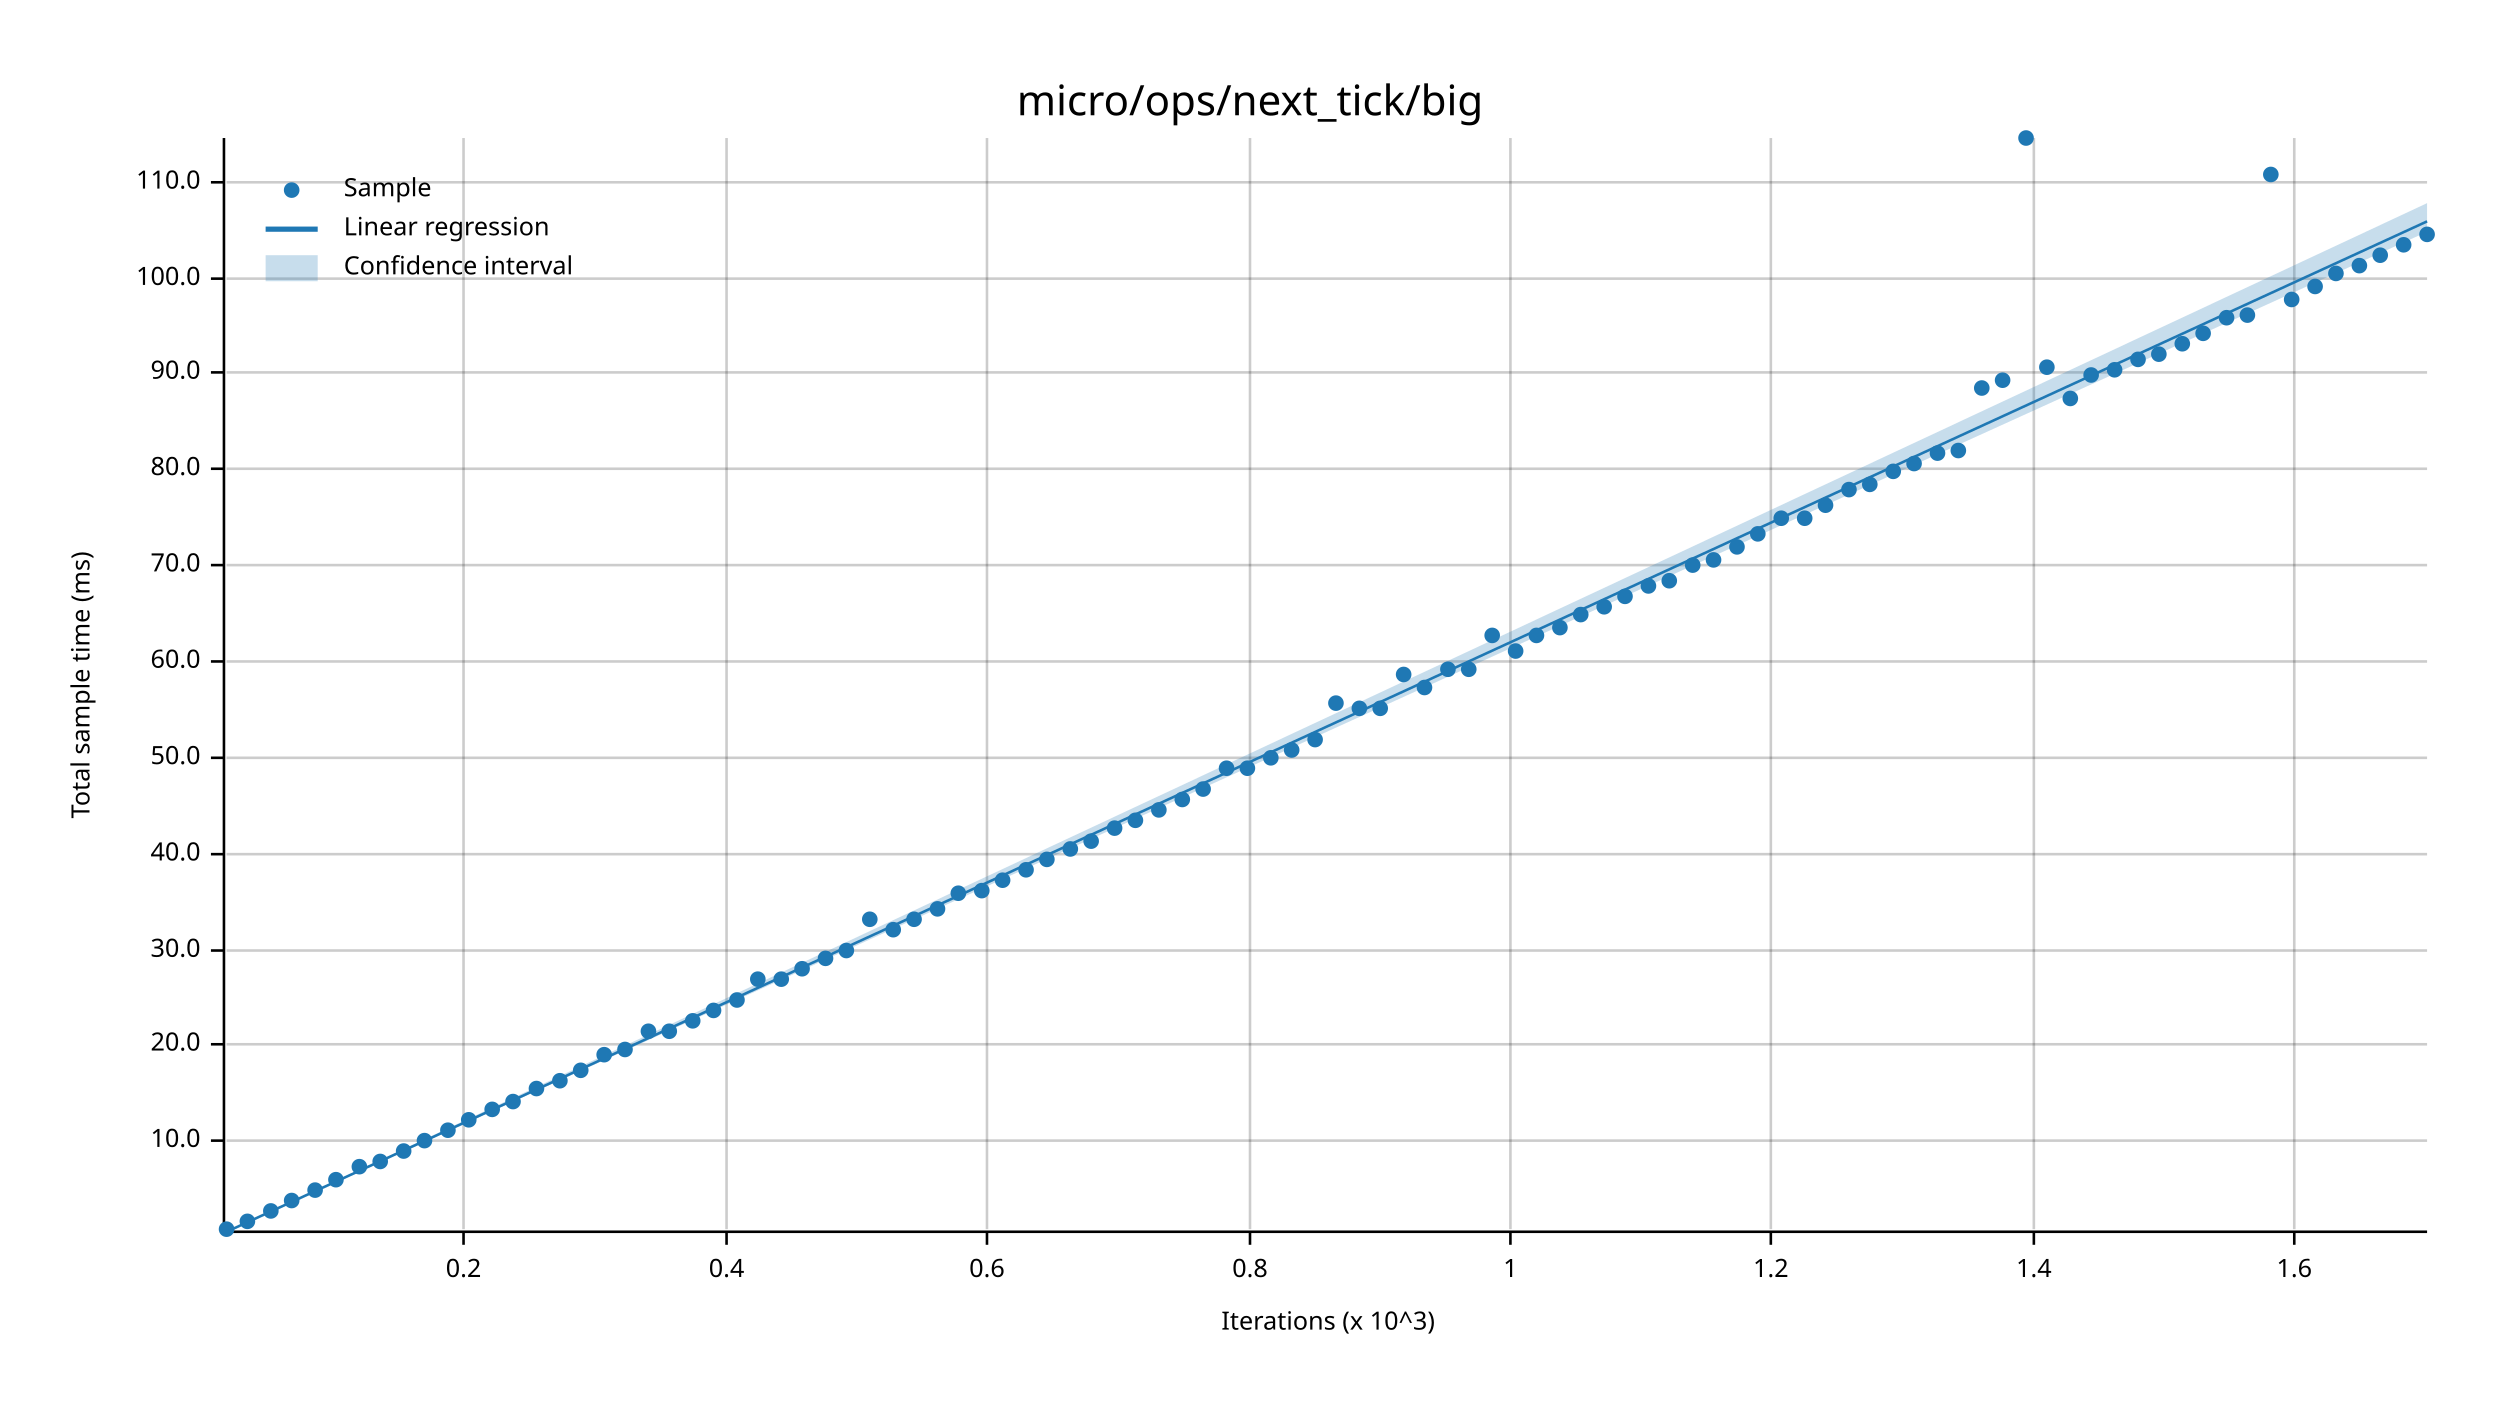
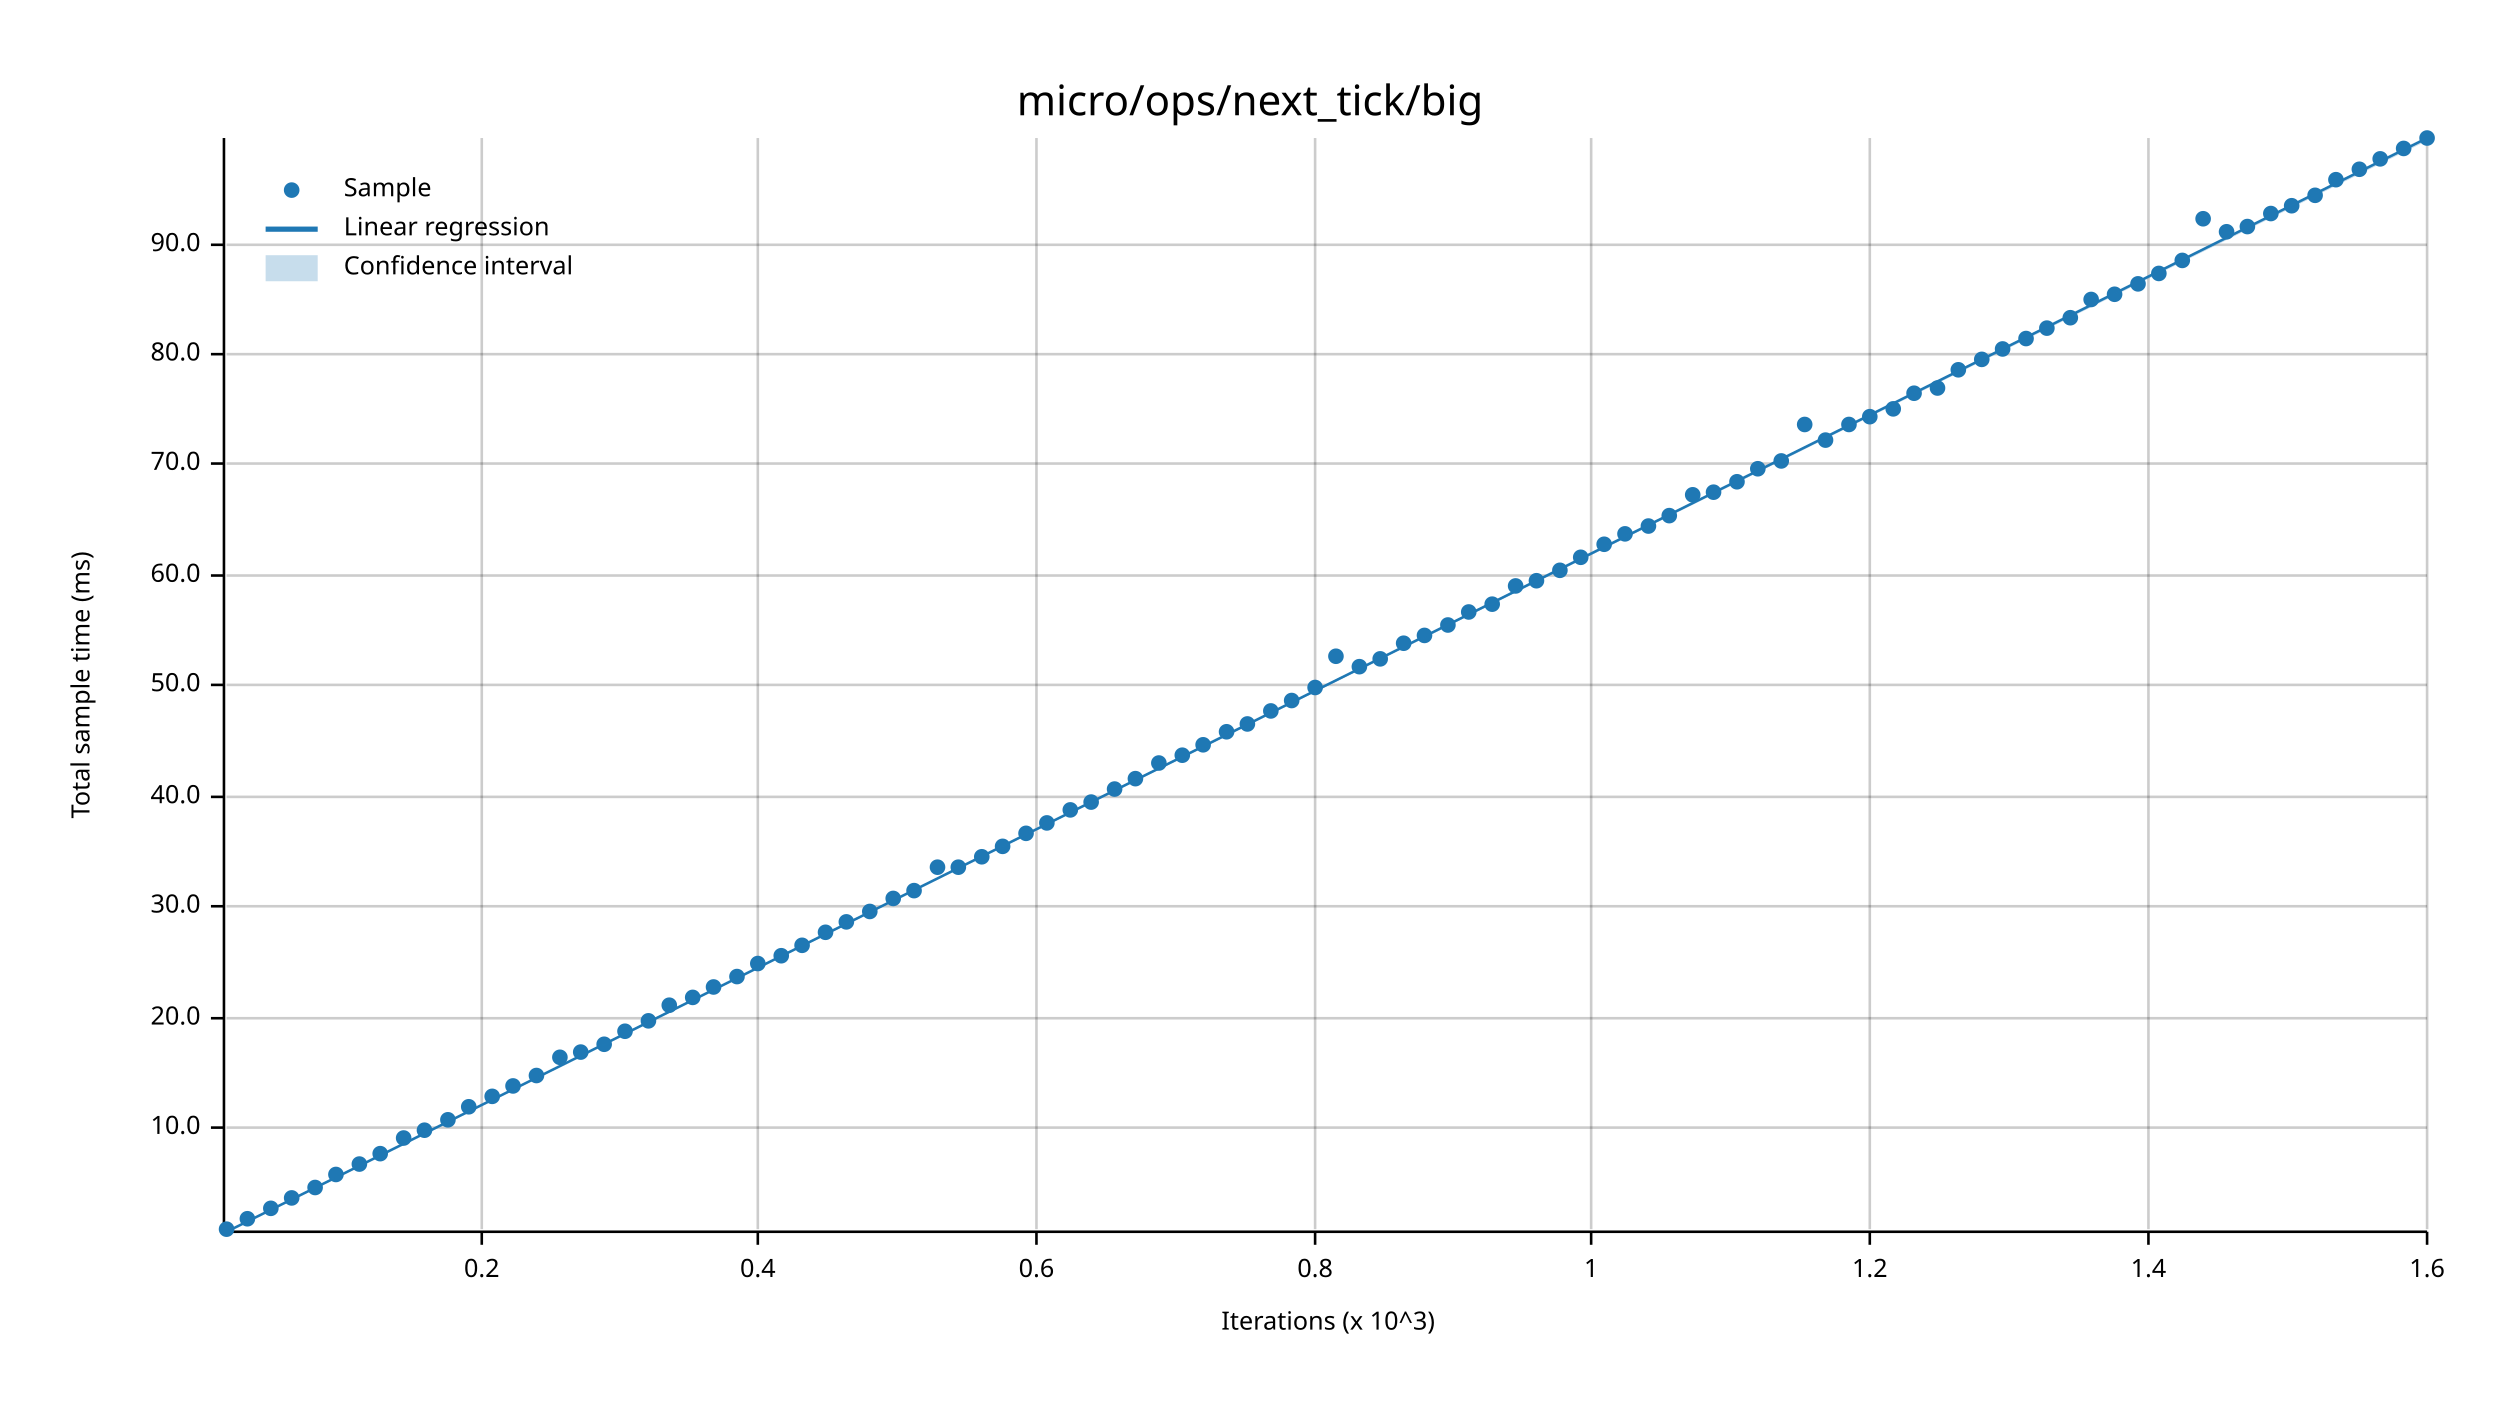
<svg xmlns="http://www.w3.org/2000/svg" width="960" height="540" viewBox="0 0 960 540">
  <text x="480" y="32" dy="0.76em" text-anchor="middle" font-family="sans-serif" font-size="16.129" opacity="1" fill="#000000">
micro/ops/next_tick/big
</text>
  <text x="27" y="263" dy="0.76em" text-anchor="middle" font-family="sans-serif" font-size="9.677" opacity="1" fill="#000000" transform="rotate(270, 27, 263)">
Total sample time (ms)
</text>
  <text x="510" y="513" dy="-0.5ex" text-anchor="middle" font-family="sans-serif" font-size="9.677" opacity="1" fill="#000000">
Iterations (x 10^3)
</text>
-   <line opacity="0.2" stroke="#000000" stroke-width="1" x1="178" y1="472" x2="178" y2="53" />
-   <line opacity="0.2" stroke="#000000" stroke-width="1" x1="279" y1="472" x2="279" y2="53" />
-   <line opacity="0.2" stroke="#000000" stroke-width="1" x1="379" y1="472" x2="379" y2="53" />
-   <line opacity="0.2" stroke="#000000" stroke-width="1" x1="480" y1="472" x2="480" y2="53" />
-   <line opacity="0.2" stroke="#000000" stroke-width="1" x1="580" y1="472" x2="580" y2="53" />
-   <line opacity="0.2" stroke="#000000" stroke-width="1" x1="680" y1="472" x2="680" y2="53" />
-   <line opacity="0.2" stroke="#000000" stroke-width="1" x1="781" y1="472" x2="781" y2="53" />
-   <line opacity="0.2" stroke="#000000" stroke-width="1" x1="881" y1="472" x2="881" y2="53" />
-   <line opacity="0.2" stroke="#000000" stroke-width="1" x1="87" y1="438" x2="932" y2="438" />
-   <line opacity="0.2" stroke="#000000" stroke-width="1" x1="87" y1="401" x2="932" y2="401" />
-   <line opacity="0.2" stroke="#000000" stroke-width="1" x1="87" y1="365" x2="932" y2="365" />
-   <line opacity="0.2" stroke="#000000" stroke-width="1" x1="87" y1="328" x2="932" y2="328" />
-   <line opacity="0.2" stroke="#000000" stroke-width="1" x1="87" y1="291" x2="932" y2="291" />
-   <line opacity="0.2" stroke="#000000" stroke-width="1" x1="87" y1="254" x2="932" y2="254" />
-   <line opacity="0.2" stroke="#000000" stroke-width="1" x1="87" y1="217" x2="932" y2="217" />
-   <line opacity="0.2" stroke="#000000" stroke-width="1" x1="87" y1="180" x2="932" y2="180" />
-   <line opacity="0.2" stroke="#000000" stroke-width="1" x1="87" y1="143" x2="932" y2="143" />
-   <line opacity="0.2" stroke="#000000" stroke-width="1" x1="87" y1="107" x2="932" y2="107" />
-   <line opacity="0.2" stroke="#000000" stroke-width="1" x1="87" y1="70" x2="932" y2="70" />
+   <line opacity="0.2" stroke="#000000" stroke-width="1" x1="185" y1="472" x2="185" y2="53" />
+   <line opacity="0.2" stroke="#000000" stroke-width="1" x1="291" y1="472" x2="291" y2="53" />
+   <line opacity="0.2" stroke="#000000" stroke-width="1" x1="398" y1="472" x2="398" y2="53" />
+   <line opacity="0.2" stroke="#000000" stroke-width="1" x1="505" y1="472" x2="505" y2="53" />
+   <line opacity="0.2" stroke="#000000" stroke-width="1" x1="611" y1="472" x2="611" y2="53" />
+   <line opacity="0.2" stroke="#000000" stroke-width="1" x1="718" y1="472" x2="718" y2="53" />
+   <line opacity="0.2" stroke="#000000" stroke-width="1" x1="825" y1="472" x2="825" y2="53" />
+   <line opacity="0.2" stroke="#000000" stroke-width="1" x1="932" y1="472" x2="932" y2="53" />
+   <line opacity="0.2" stroke="#000000" stroke-width="1" x1="87" y1="433" x2="932" y2="433" />
+   <line opacity="0.2" stroke="#000000" stroke-width="1" x1="87" y1="391" x2="932" y2="391" />
+   <line opacity="0.2" stroke="#000000" stroke-width="1" x1="87" y1="348" x2="932" y2="348" />
+   <line opacity="0.2" stroke="#000000" stroke-width="1" x1="87" y1="306" x2="932" y2="306" />
+   <line opacity="0.2" stroke="#000000" stroke-width="1" x1="87" y1="263" x2="932" y2="263" />
+   <line opacity="0.2" stroke="#000000" stroke-width="1" x1="87" y1="221" x2="932" y2="221" />
+   <line opacity="0.2" stroke="#000000" stroke-width="1" x1="87" y1="178" x2="932" y2="178" />
+   <line opacity="0.2" stroke="#000000" stroke-width="1" x1="87" y1="136" x2="932" y2="136" />
+   <line opacity="0.2" stroke="#000000" stroke-width="1" x1="87" y1="94" x2="932" y2="94" />
  <polyline fill="none" opacity="1" stroke="#000000" stroke-width="1" points="86,53 86,472 " />
-   <text x="77" y="438" dy="0.5ex" text-anchor="end" font-family="sans-serif" font-size="9.677" opacity="1" fill="#000000">
+   <text x="77" y="433" dy="0.5ex" text-anchor="end" font-family="sans-serif" font-size="9.677" opacity="1" fill="#000000">
10.0
</text>
-   <polyline fill="none" opacity="1" stroke="#000000" stroke-width="1" points="81,438 86,438 " />
-   <text x="77" y="401" dy="0.5ex" text-anchor="end" font-family="sans-serif" font-size="9.677" opacity="1" fill="#000000">
+   <polyline fill="none" opacity="1" stroke="#000000" stroke-width="1" points="81,433 86,433 " />
+   <text x="77" y="391" dy="0.5ex" text-anchor="end" font-family="sans-serif" font-size="9.677" opacity="1" fill="#000000">
20.0
</text>
-   <polyline fill="none" opacity="1" stroke="#000000" stroke-width="1" points="81,401 86,401 " />
-   <text x="77" y="365" dy="0.5ex" text-anchor="end" font-family="sans-serif" font-size="9.677" opacity="1" fill="#000000">
+   <polyline fill="none" opacity="1" stroke="#000000" stroke-width="1" points="81,391 86,391 " />
+   <text x="77" y="348" dy="0.5ex" text-anchor="end" font-family="sans-serif" font-size="9.677" opacity="1" fill="#000000">
30.0
</text>
-   <polyline fill="none" opacity="1" stroke="#000000" stroke-width="1" points="81,365 86,365 " />
-   <text x="77" y="328" dy="0.5ex" text-anchor="end" font-family="sans-serif" font-size="9.677" opacity="1" fill="#000000">
+   <polyline fill="none" opacity="1" stroke="#000000" stroke-width="1" points="81,348 86,348 " />
+   <text x="77" y="306" dy="0.5ex" text-anchor="end" font-family="sans-serif" font-size="9.677" opacity="1" fill="#000000">
40.0
</text>
-   <polyline fill="none" opacity="1" stroke="#000000" stroke-width="1" points="81,328 86,328 " />
-   <text x="77" y="291" dy="0.5ex" text-anchor="end" font-family="sans-serif" font-size="9.677" opacity="1" fill="#000000">
+   <polyline fill="none" opacity="1" stroke="#000000" stroke-width="1" points="81,306 86,306 " />
+   <text x="77" y="263" dy="0.5ex" text-anchor="end" font-family="sans-serif" font-size="9.677" opacity="1" fill="#000000">
50.0
</text>
-   <polyline fill="none" opacity="1" stroke="#000000" stroke-width="1" points="81,291 86,291 " />
-   <text x="77" y="254" dy="0.5ex" text-anchor="end" font-family="sans-serif" font-size="9.677" opacity="1" fill="#000000">
+   <polyline fill="none" opacity="1" stroke="#000000" stroke-width="1" points="81,263 86,263 " />
+   <text x="77" y="221" dy="0.5ex" text-anchor="end" font-family="sans-serif" font-size="9.677" opacity="1" fill="#000000">
60.0
</text>
-   <polyline fill="none" opacity="1" stroke="#000000" stroke-width="1" points="81,254 86,254 " />
-   <text x="77" y="217" dy="0.5ex" text-anchor="end" font-family="sans-serif" font-size="9.677" opacity="1" fill="#000000">
+   <polyline fill="none" opacity="1" stroke="#000000" stroke-width="1" points="81,221 86,221 " />
+   <text x="77" y="178" dy="0.5ex" text-anchor="end" font-family="sans-serif" font-size="9.677" opacity="1" fill="#000000">
70.0
</text>
-   <polyline fill="none" opacity="1" stroke="#000000" stroke-width="1" points="81,217 86,217 " />
-   <text x="77" y="180" dy="0.5ex" text-anchor="end" font-family="sans-serif" font-size="9.677" opacity="1" fill="#000000">
+   <polyline fill="none" opacity="1" stroke="#000000" stroke-width="1" points="81,178 86,178 " />
+   <text x="77" y="136" dy="0.5ex" text-anchor="end" font-family="sans-serif" font-size="9.677" opacity="1" fill="#000000">
80.0
</text>
-   <polyline fill="none" opacity="1" stroke="#000000" stroke-width="1" points="81,180 86,180 " />
-   <text x="77" y="143" dy="0.5ex" text-anchor="end" font-family="sans-serif" font-size="9.677" opacity="1" fill="#000000">
+   <polyline fill="none" opacity="1" stroke="#000000" stroke-width="1" points="81,136 86,136 " />
+   <text x="77" y="94" dy="0.5ex" text-anchor="end" font-family="sans-serif" font-size="9.677" opacity="1" fill="#000000">
90.0
</text>
-   <polyline fill="none" opacity="1" stroke="#000000" stroke-width="1" points="81,143 86,143 " />
-   <text x="77" y="107" dy="0.5ex" text-anchor="end" font-family="sans-serif" font-size="9.677" opacity="1" fill="#000000">
- 100.0
- </text>
-   <polyline fill="none" opacity="1" stroke="#000000" stroke-width="1" points="81,107 86,107 " />
-   <text x="77" y="70" dy="0.5ex" text-anchor="end" font-family="sans-serif" font-size="9.677" opacity="1" fill="#000000">
- 110.0
- </text>
-   <polyline fill="none" opacity="1" stroke="#000000" stroke-width="1" points="81,70 86,70 " />
+   <polyline fill="none" opacity="1" stroke="#000000" stroke-width="1" points="81,94 86,94 " />
  <polyline fill="none" opacity="1" stroke="#000000" stroke-width="1" points="87,473 932,473 " />
-   <text x="178" y="483" dy="0.76em" text-anchor="middle" font-family="sans-serif" font-size="9.677" opacity="1" fill="#000000">
+   <text x="185" y="483" dy="0.76em" text-anchor="middle" font-family="sans-serif" font-size="9.677" opacity="1" fill="#000000">
0.2
</text>
-   <polyline fill="none" opacity="1" stroke="#000000" stroke-width="1" points="178,473 178,478 " />
-   <text x="279" y="483" dy="0.76em" text-anchor="middle" font-family="sans-serif" font-size="9.677" opacity="1" fill="#000000">
+   <polyline fill="none" opacity="1" stroke="#000000" stroke-width="1" points="185,473 185,478 " />
+   <text x="291" y="483" dy="0.76em" text-anchor="middle" font-family="sans-serif" font-size="9.677" opacity="1" fill="#000000">
0.4
</text>
-   <polyline fill="none" opacity="1" stroke="#000000" stroke-width="1" points="279,473 279,478 " />
-   <text x="379" y="483" dy="0.76em" text-anchor="middle" font-family="sans-serif" font-size="9.677" opacity="1" fill="#000000">
+   <polyline fill="none" opacity="1" stroke="#000000" stroke-width="1" points="291,473 291,478 " />
+   <text x="398" y="483" dy="0.76em" text-anchor="middle" font-family="sans-serif" font-size="9.677" opacity="1" fill="#000000">
0.6
</text>
-   <polyline fill="none" opacity="1" stroke="#000000" stroke-width="1" points="379,473 379,478 " />
-   <text x="480" y="483" dy="0.76em" text-anchor="middle" font-family="sans-serif" font-size="9.677" opacity="1" fill="#000000">
+   <polyline fill="none" opacity="1" stroke="#000000" stroke-width="1" points="398,473 398,478 " />
+   <text x="505" y="483" dy="0.76em" text-anchor="middle" font-family="sans-serif" font-size="9.677" opacity="1" fill="#000000">
0.8
</text>
-   <polyline fill="none" opacity="1" stroke="#000000" stroke-width="1" points="480,473 480,478 " />
-   <text x="580" y="483" dy="0.76em" text-anchor="middle" font-family="sans-serif" font-size="9.677" opacity="1" fill="#000000">
+   <polyline fill="none" opacity="1" stroke="#000000" stroke-width="1" points="505,473 505,478 " />
+   <text x="611" y="483" dy="0.76em" text-anchor="middle" font-family="sans-serif" font-size="9.677" opacity="1" fill="#000000">
1
</text>
-   <polyline fill="none" opacity="1" stroke="#000000" stroke-width="1" points="580,473 580,478 " />
-   <text x="680" y="483" dy="0.76em" text-anchor="middle" font-family="sans-serif" font-size="9.677" opacity="1" fill="#000000">
+   <polyline fill="none" opacity="1" stroke="#000000" stroke-width="1" points="611,473 611,478 " />
+   <text x="718" y="483" dy="0.76em" text-anchor="middle" font-family="sans-serif" font-size="9.677" opacity="1" fill="#000000">
1.2
</text>
-   <polyline fill="none" opacity="1" stroke="#000000" stroke-width="1" points="680,473 680,478 " />
-   <text x="781" y="483" dy="0.76em" text-anchor="middle" font-family="sans-serif" font-size="9.677" opacity="1" fill="#000000">
+   <polyline fill="none" opacity="1" stroke="#000000" stroke-width="1" points="718,473 718,478 " />
+   <text x="825" y="483" dy="0.76em" text-anchor="middle" font-family="sans-serif" font-size="9.677" opacity="1" fill="#000000">
1.4
</text>
-   <polyline fill="none" opacity="1" stroke="#000000" stroke-width="1" points="781,473 781,478 " />
-   <text x="881" y="483" dy="0.76em" text-anchor="middle" font-family="sans-serif" font-size="9.677" opacity="1" fill="#000000">
+   <polyline fill="none" opacity="1" stroke="#000000" stroke-width="1" points="825,473 825,478 " />
+   <text x="932" y="483" dy="0.76em" text-anchor="middle" font-family="sans-serif" font-size="9.677" opacity="1" fill="#000000">
1.6
</text>
-   <polyline fill="none" opacity="1" stroke="#000000" stroke-width="1" points="881,473 881,478 " />
+   <polyline fill="none" opacity="1" stroke="#000000" stroke-width="1" points="932,473 932,478 " />
  <circle cx="87" cy="472" r="3" opacity="1" fill="#1F78B4" stroke="none" stroke-width="1" />
-   <circle cx="95" cy="469" r="3" opacity="1" fill="#1F78B4" stroke="none" stroke-width="1" />
-   <circle cx="104" cy="465" r="3" opacity="1" fill="#1F78B4" stroke="none" stroke-width="1" />
-   <circle cx="112" cy="461" r="3" opacity="1" fill="#1F78B4" stroke="none" stroke-width="1" />
-   <circle cx="121" cy="457" r="3" opacity="1" fill="#1F78B4" stroke="none" stroke-width="1" />
-   <circle cx="129" cy="453" r="3" opacity="1" fill="#1F78B4" stroke="none" stroke-width="1" />
-   <circle cx="138" cy="448" r="3" opacity="1" fill="#1F78B4" stroke="none" stroke-width="1" />
-   <circle cx="146" cy="446" r="3" opacity="1" fill="#1F78B4" stroke="none" stroke-width="1" />
-   <circle cx="155" cy="442" r="3" opacity="1" fill="#1F78B4" stroke="none" stroke-width="1" />
-   <circle cx="163" cy="438" r="3" opacity="1" fill="#1F78B4" stroke="none" stroke-width="1" />
-   <circle cx="172" cy="434" r="3" opacity="1" fill="#1F78B4" stroke="none" stroke-width="1" />
-   <circle cx="180" cy="430" r="3" opacity="1" fill="#1F78B4" stroke="none" stroke-width="1" />
-   <circle cx="189" cy="426" r="3" opacity="1" fill="#1F78B4" stroke="none" stroke-width="1" />
-   <circle cx="197" cy="423" r="3" opacity="1" fill="#1F78B4" stroke="none" stroke-width="1" />
-   <circle cx="206" cy="418" r="3" opacity="1" fill="#1F78B4" stroke="none" stroke-width="1" />
-   <circle cx="215" cy="415" r="3" opacity="1" fill="#1F78B4" stroke="none" stroke-width="1" />
-   <circle cx="223" cy="411" r="3" opacity="1" fill="#1F78B4" stroke="none" stroke-width="1" />
-   <circle cx="232" cy="405" r="3" opacity="1" fill="#1F78B4" stroke="none" stroke-width="1" />
-   <circle cx="240" cy="403" r="3" opacity="1" fill="#1F78B4" stroke="none" stroke-width="1" />
-   <circle cx="249" cy="396" r="3" opacity="1" fill="#1F78B4" stroke="none" stroke-width="1" />
-   <circle cx="257" cy="396" r="3" opacity="1" fill="#1F78B4" stroke="none" stroke-width="1" />
-   <circle cx="266" cy="392" r="3" opacity="1" fill="#1F78B4" stroke="none" stroke-width="1" />
-   <circle cx="274" cy="388" r="3" opacity="1" fill="#1F78B4" stroke="none" stroke-width="1" />
-   <circle cx="283" cy="384" r="3" opacity="1" fill="#1F78B4" stroke="none" stroke-width="1" />
-   <circle cx="291" cy="376" r="3" opacity="1" fill="#1F78B4" stroke="none" stroke-width="1" />
-   <circle cx="300" cy="376" r="3" opacity="1" fill="#1F78B4" stroke="none" stroke-width="1" />
-   <circle cx="308" cy="372" r="3" opacity="1" fill="#1F78B4" stroke="none" stroke-width="1" />
-   <circle cx="317" cy="368" r="3" opacity="1" fill="#1F78B4" stroke="none" stroke-width="1" />
-   <circle cx="325" cy="365" r="3" opacity="1" fill="#1F78B4" stroke="none" stroke-width="1" />
-   <circle cx="334" cy="353" r="3" opacity="1" fill="#1F78B4" stroke="none" stroke-width="1" />
-   <circle cx="343" cy="357" r="3" opacity="1" fill="#1F78B4" stroke="none" stroke-width="1" />
-   <circle cx="351" cy="353" r="3" opacity="1" fill="#1F78B4" stroke="none" stroke-width="1" />
-   <circle cx="360" cy="349" r="3" opacity="1" fill="#1F78B4" stroke="none" stroke-width="1" />
-   <circle cx="368" cy="343" r="3" opacity="1" fill="#1F78B4" stroke="none" stroke-width="1" />
-   <circle cx="377" cy="342" r="3" opacity="1" fill="#1F78B4" stroke="none" stroke-width="1" />
-   <circle cx="385" cy="338" r="3" opacity="1" fill="#1F78B4" stroke="none" stroke-width="1" />
-   <circle cx="394" cy="334" r="3" opacity="1" fill="#1F78B4" stroke="none" stroke-width="1" />
-   <circle cx="402" cy="330" r="3" opacity="1" fill="#1F78B4" stroke="none" stroke-width="1" />
-   <circle cx="411" cy="326" r="3" opacity="1" fill="#1F78B4" stroke="none" stroke-width="1" />
-   <circle cx="419" cy="323" r="3" opacity="1" fill="#1F78B4" stroke="none" stroke-width="1" />
-   <circle cx="428" cy="318" r="3" opacity="1" fill="#1F78B4" stroke="none" stroke-width="1" />
-   <circle cx="436" cy="315" r="3" opacity="1" fill="#1F78B4" stroke="none" stroke-width="1" />
-   <circle cx="445" cy="311" r="3" opacity="1" fill="#1F78B4" stroke="none" stroke-width="1" />
-   <circle cx="454" cy="307" r="3" opacity="1" fill="#1F78B4" stroke="none" stroke-width="1" />
-   <circle cx="462" cy="303" r="3" opacity="1" fill="#1F78B4" stroke="none" stroke-width="1" />
-   <circle cx="471" cy="295" r="3" opacity="1" fill="#1F78B4" stroke="none" stroke-width="1" />
-   <circle cx="479" cy="295" r="3" opacity="1" fill="#1F78B4" stroke="none" stroke-width="1" />
-   <circle cx="488" cy="291" r="3" opacity="1" fill="#1F78B4" stroke="none" stroke-width="1" />
-   <circle cx="496" cy="288" r="3" opacity="1" fill="#1F78B4" stroke="none" stroke-width="1" />
-   <circle cx="505" cy="284" r="3" opacity="1" fill="#1F78B4" stroke="none" stroke-width="1" />
-   <circle cx="513" cy="270" r="3" opacity="1" fill="#1F78B4" stroke="none" stroke-width="1" />
-   <circle cx="522" cy="272" r="3" opacity="1" fill="#1F78B4" stroke="none" stroke-width="1" />
-   <circle cx="530" cy="272" r="3" opacity="1" fill="#1F78B4" stroke="none" stroke-width="1" />
-   <circle cx="539" cy="259" r="3" opacity="1" fill="#1F78B4" stroke="none" stroke-width="1" />
-   <circle cx="547" cy="264" r="3" opacity="1" fill="#1F78B4" stroke="none" stroke-width="1" />
-   <circle cx="556" cy="257" r="3" opacity="1" fill="#1F78B4" stroke="none" stroke-width="1" />
-   <circle cx="564" cy="257" r="3" opacity="1" fill="#1F78B4" stroke="none" stroke-width="1" />
-   <circle cx="573" cy="244" r="3" opacity="1" fill="#1F78B4" stroke="none" stroke-width="1" />
-   <circle cx="582" cy="250" r="3" opacity="1" fill="#1F78B4" stroke="none" stroke-width="1" />
-   <circle cx="590" cy="244" r="3" opacity="1" fill="#1F78B4" stroke="none" stroke-width="1" />
-   <circle cx="599" cy="241" r="3" opacity="1" fill="#1F78B4" stroke="none" stroke-width="1" />
-   <circle cx="607" cy="236" r="3" opacity="1" fill="#1F78B4" stroke="none" stroke-width="1" />
-   <circle cx="616" cy="233" r="3" opacity="1" fill="#1F78B4" stroke="none" stroke-width="1" />
-   <circle cx="624" cy="229" r="3" opacity="1" fill="#1F78B4" stroke="none" stroke-width="1" />
-   <circle cx="633" cy="225" r="3" opacity="1" fill="#1F78B4" stroke="none" stroke-width="1" />
-   <circle cx="641" cy="223" r="3" opacity="1" fill="#1F78B4" stroke="none" stroke-width="1" />
-   <circle cx="650" cy="217" r="3" opacity="1" fill="#1F78B4" stroke="none" stroke-width="1" />
-   <circle cx="658" cy="215" r="3" opacity="1" fill="#1F78B4" stroke="none" stroke-width="1" />
-   <circle cx="667" cy="210" r="3" opacity="1" fill="#1F78B4" stroke="none" stroke-width="1" />
-   <circle cx="675" cy="205" r="3" opacity="1" fill="#1F78B4" stroke="none" stroke-width="1" />
-   <circle cx="684" cy="199" r="3" opacity="1" fill="#1F78B4" stroke="none" stroke-width="1" />
-   <circle cx="693" cy="199" r="3" opacity="1" fill="#1F78B4" stroke="none" stroke-width="1" />
-   <circle cx="701" cy="194" r="3" opacity="1" fill="#1F78B4" stroke="none" stroke-width="1" />
-   <circle cx="710" cy="188" r="3" opacity="1" fill="#1F78B4" stroke="none" stroke-width="1" />
-   <circle cx="718" cy="186" r="3" opacity="1" fill="#1F78B4" stroke="none" stroke-width="1" />
-   <circle cx="727" cy="181" r="3" opacity="1" fill="#1F78B4" stroke="none" stroke-width="1" />
-   <circle cx="735" cy="178" r="3" opacity="1" fill="#1F78B4" stroke="none" stroke-width="1" />
-   <circle cx="744" cy="174" r="3" opacity="1" fill="#1F78B4" stroke="none" stroke-width="1" />
-   <circle cx="752" cy="173" r="3" opacity="1" fill="#1F78B4" stroke="none" stroke-width="1" />
-   <circle cx="761" cy="149" r="3" opacity="1" fill="#1F78B4" stroke="none" stroke-width="1" />
-   <circle cx="769" cy="146" r="3" opacity="1" fill="#1F78B4" stroke="none" stroke-width="1" />
-   <circle cx="778" cy="53" r="3" opacity="1" fill="#1F78B4" stroke="none" stroke-width="1" />
-   <circle cx="786" cy="141" r="3" opacity="1" fill="#1F78B4" stroke="none" stroke-width="1" />
-   <circle cx="795" cy="153" r="3" opacity="1" fill="#1F78B4" stroke="none" stroke-width="1" />
-   <circle cx="803" cy="144" r="3" opacity="1" fill="#1F78B4" stroke="none" stroke-width="1" />
-   <circle cx="812" cy="142" r="3" opacity="1" fill="#1F78B4" stroke="none" stroke-width="1" />
-   <circle cx="821" cy="138" r="3" opacity="1" fill="#1F78B4" stroke="none" stroke-width="1" />
-   <circle cx="829" cy="136" r="3" opacity="1" fill="#1F78B4" stroke="none" stroke-width="1" />
-   <circle cx="838" cy="132" r="3" opacity="1" fill="#1F78B4" stroke="none" stroke-width="1" />
-   <circle cx="846" cy="128" r="3" opacity="1" fill="#1F78B4" stroke="none" stroke-width="1" />
-   <circle cx="855" cy="122" r="3" opacity="1" fill="#1F78B4" stroke="none" stroke-width="1" />
-   <circle cx="863" cy="121" r="3" opacity="1" fill="#1F78B4" stroke="none" stroke-width="1" />
-   <circle cx="872" cy="67" r="3" opacity="1" fill="#1F78B4" stroke="none" stroke-width="1" />
-   <circle cx="880" cy="115" r="3" opacity="1" fill="#1F78B4" stroke="none" stroke-width="1" />
-   <circle cx="889" cy="110" r="3" opacity="1" fill="#1F78B4" stroke="none" stroke-width="1" />
-   <circle cx="897" cy="105" r="3" opacity="1" fill="#1F78B4" stroke="none" stroke-width="1" />
-   <circle cx="906" cy="102" r="3" opacity="1" fill="#1F78B4" stroke="none" stroke-width="1" />
-   <circle cx="914" cy="98" r="3" opacity="1" fill="#1F78B4" stroke="none" stroke-width="1" />
-   <circle cx="923" cy="94" r="3" opacity="1" fill="#1F78B4" stroke="none" stroke-width="1" />
-   <circle cx="932" cy="90" r="3" opacity="1" fill="#1F78B4" stroke="none" stroke-width="1" />
-   <polyline fill="none" opacity="1" stroke="#1F78B4" stroke-width="1" points="87,473 932,85 " />
-   <polygon opacity="0.25" fill="#1F78B4" points="87,473 932,89 932,78 " />
+   <circle cx="95" cy="468" r="3" opacity="1" fill="#1F78B4" stroke="none" stroke-width="1" />
+   <circle cx="104" cy="464" r="3" opacity="1" fill="#1F78B4" stroke="none" stroke-width="1" />
+   <circle cx="112" cy="460" r="3" opacity="1" fill="#1F78B4" stroke="none" stroke-width="1" />
+   <circle cx="121" cy="456" r="3" opacity="1" fill="#1F78B4" stroke="none" stroke-width="1" />
+   <circle cx="129" cy="451" r="3" opacity="1" fill="#1F78B4" stroke="none" stroke-width="1" />
+   <circle cx="138" cy="447" r="3" opacity="1" fill="#1F78B4" stroke="none" stroke-width="1" />
+   <circle cx="146" cy="443" r="3" opacity="1" fill="#1F78B4" stroke="none" stroke-width="1" />
+   <circle cx="155" cy="437" r="3" opacity="1" fill="#1F78B4" stroke="none" stroke-width="1" />
+   <circle cx="163" cy="434" r="3" opacity="1" fill="#1F78B4" stroke="none" stroke-width="1" />
+   <circle cx="172" cy="430" r="3" opacity="1" fill="#1F78B4" stroke="none" stroke-width="1" />
+   <circle cx="180" cy="425" r="3" opacity="1" fill="#1F78B4" stroke="none" stroke-width="1" />
+   <circle cx="189" cy="421" r="3" opacity="1" fill="#1F78B4" stroke="none" stroke-width="1" />
+   <circle cx="197" cy="417" r="3" opacity="1" fill="#1F78B4" stroke="none" stroke-width="1" />
+   <circle cx="206" cy="413" r="3" opacity="1" fill="#1F78B4" stroke="none" stroke-width="1" />
+   <circle cx="215" cy="406" r="3" opacity="1" fill="#1F78B4" stroke="none" stroke-width="1" />
+   <circle cx="223" cy="404" r="3" opacity="1" fill="#1F78B4" stroke="none" stroke-width="1" />
+   <circle cx="232" cy="401" r="3" opacity="1" fill="#1F78B4" stroke="none" stroke-width="1" />
+   <circle cx="240" cy="396" r="3" opacity="1" fill="#1F78B4" stroke="none" stroke-width="1" />
+   <circle cx="249" cy="392" r="3" opacity="1" fill="#1F78B4" stroke="none" stroke-width="1" />
+   <circle cx="257" cy="386" r="3" opacity="1" fill="#1F78B4" stroke="none" stroke-width="1" />
+   <circle cx="266" cy="383" r="3" opacity="1" fill="#1F78B4" stroke="none" stroke-width="1" />
+   <circle cx="274" cy="379" r="3" opacity="1" fill="#1F78B4" stroke="none" stroke-width="1" />
+   <circle cx="283" cy="375" r="3" opacity="1" fill="#1F78B4" stroke="none" stroke-width="1" />
+   <circle cx="291" cy="370" r="3" opacity="1" fill="#1F78B4" stroke="none" stroke-width="1" />
+   <circle cx="300" cy="367" r="3" opacity="1" fill="#1F78B4" stroke="none" stroke-width="1" />
+   <circle cx="308" cy="363" r="3" opacity="1" fill="#1F78B4" stroke="none" stroke-width="1" />
+   <circle cx="317" cy="358" r="3" opacity="1" fill="#1F78B4" stroke="none" stroke-width="1" />
+   <circle cx="325" cy="354" r="3" opacity="1" fill="#1F78B4" stroke="none" stroke-width="1" />
+   <circle cx="334" cy="350" r="3" opacity="1" fill="#1F78B4" stroke="none" stroke-width="1" />
+   <circle cx="343" cy="345" r="3" opacity="1" fill="#1F78B4" stroke="none" stroke-width="1" />
+   <circle cx="351" cy="342" r="3" opacity="1" fill="#1F78B4" stroke="none" stroke-width="1" />
+   <circle cx="360" cy="333" r="3" opacity="1" fill="#1F78B4" stroke="none" stroke-width="1" />
+   <circle cx="368" cy="333" r="3" opacity="1" fill="#1F78B4" stroke="none" stroke-width="1" />
+   <circle cx="377" cy="329" r="3" opacity="1" fill="#1F78B4" stroke="none" stroke-width="1" />
+   <circle cx="385" cy="325" r="3" opacity="1" fill="#1F78B4" stroke="none" stroke-width="1" />
+   <circle cx="394" cy="320" r="3" opacity="1" fill="#1F78B4" stroke="none" stroke-width="1" />
+   <circle cx="402" cy="316" r="3" opacity="1" fill="#1F78B4" stroke="none" stroke-width="1" />
+   <circle cx="411" cy="311" r="3" opacity="1" fill="#1F78B4" stroke="none" stroke-width="1" />
+   <circle cx="419" cy="308" r="3" opacity="1" fill="#1F78B4" stroke="none" stroke-width="1" />
+   <circle cx="428" cy="303" r="3" opacity="1" fill="#1F78B4" stroke="none" stroke-width="1" />
+   <circle cx="436" cy="299" r="3" opacity="1" fill="#1F78B4" stroke="none" stroke-width="1" />
+   <circle cx="445" cy="293" r="3" opacity="1" fill="#1F78B4" stroke="none" stroke-width="1" />
+   <circle cx="454" cy="290" r="3" opacity="1" fill="#1F78B4" stroke="none" stroke-width="1" />
+   <circle cx="462" cy="286" r="3" opacity="1" fill="#1F78B4" stroke="none" stroke-width="1" />
+   <circle cx="471" cy="281" r="3" opacity="1" fill="#1F78B4" stroke="none" stroke-width="1" />
+   <circle cx="479" cy="278" r="3" opacity="1" fill="#1F78B4" stroke="none" stroke-width="1" />
+   <circle cx="488" cy="273" r="3" opacity="1" fill="#1F78B4" stroke="none" stroke-width="1" />
+   <circle cx="496" cy="269" r="3" opacity="1" fill="#1F78B4" stroke="none" stroke-width="1" />
+   <circle cx="505" cy="264" r="3" opacity="1" fill="#1F78B4" stroke="none" stroke-width="1" />
+   <circle cx="513" cy="252" r="3" opacity="1" fill="#1F78B4" stroke="none" stroke-width="1" />
+   <circle cx="522" cy="256" r="3" opacity="1" fill="#1F78B4" stroke="none" stroke-width="1" />
+   <circle cx="530" cy="253" r="3" opacity="1" fill="#1F78B4" stroke="none" stroke-width="1" />
+   <circle cx="539" cy="247" r="3" opacity="1" fill="#1F78B4" stroke="none" stroke-width="1" />
+   <circle cx="547" cy="244" r="3" opacity="1" fill="#1F78B4" stroke="none" stroke-width="1" />
+   <circle cx="556" cy="240" r="3" opacity="1" fill="#1F78B4" stroke="none" stroke-width="1" />
+   <circle cx="564" cy="235" r="3" opacity="1" fill="#1F78B4" stroke="none" stroke-width="1" />
+   <circle cx="573" cy="232" r="3" opacity="1" fill="#1F78B4" stroke="none" stroke-width="1" />
+   <circle cx="582" cy="225" r="3" opacity="1" fill="#1F78B4" stroke="none" stroke-width="1" />
+   <circle cx="590" cy="223" r="3" opacity="1" fill="#1F78B4" stroke="none" stroke-width="1" />
+   <circle cx="599" cy="219" r="3" opacity="1" fill="#1F78B4" stroke="none" stroke-width="1" />
+   <circle cx="607" cy="214" r="3" opacity="1" fill="#1F78B4" stroke="none" stroke-width="1" />
+   <circle cx="616" cy="209" r="3" opacity="1" fill="#1F78B4" stroke="none" stroke-width="1" />
+   <circle cx="624" cy="205" r="3" opacity="1" fill="#1F78B4" stroke="none" stroke-width="1" />
+   <circle cx="633" cy="202" r="3" opacity="1" fill="#1F78B4" stroke="none" stroke-width="1" />
+   <circle cx="641" cy="198" r="3" opacity="1" fill="#1F78B4" stroke="none" stroke-width="1" />
+   <circle cx="650" cy="190" r="3" opacity="1" fill="#1F78B4" stroke="none" stroke-width="1" />
+   <circle cx="658" cy="189" r="3" opacity="1" fill="#1F78B4" stroke="none" stroke-width="1" />
+   <circle cx="667" cy="185" r="3" opacity="1" fill="#1F78B4" stroke="none" stroke-width="1" />
+   <circle cx="675" cy="180" r="3" opacity="1" fill="#1F78B4" stroke="none" stroke-width="1" />
+   <circle cx="684" cy="177" r="3" opacity="1" fill="#1F78B4" stroke="none" stroke-width="1" />
+   <circle cx="693" cy="163" r="3" opacity="1" fill="#1F78B4" stroke="none" stroke-width="1" />
+   <circle cx="701" cy="169" r="3" opacity="1" fill="#1F78B4" stroke="none" stroke-width="1" />
+   <circle cx="710" cy="163" r="3" opacity="1" fill="#1F78B4" stroke="none" stroke-width="1" />
+   <circle cx="718" cy="160" r="3" opacity="1" fill="#1F78B4" stroke="none" stroke-width="1" />
+   <circle cx="727" cy="157" r="3" opacity="1" fill="#1F78B4" stroke="none" stroke-width="1" />
+   <circle cx="735" cy="151" r="3" opacity="1" fill="#1F78B4" stroke="none" stroke-width="1" />
+   <circle cx="744" cy="149" r="3" opacity="1" fill="#1F78B4" stroke="none" stroke-width="1" />
+   <circle cx="752" cy="142" r="3" opacity="1" fill="#1F78B4" stroke="none" stroke-width="1" />
+   <circle cx="761" cy="138" r="3" opacity="1" fill="#1F78B4" stroke="none" stroke-width="1" />
+   <circle cx="769" cy="134" r="3" opacity="1" fill="#1F78B4" stroke="none" stroke-width="1" />
+   <circle cx="778" cy="130" r="3" opacity="1" fill="#1F78B4" stroke="none" stroke-width="1" />
+   <circle cx="786" cy="126" r="3" opacity="1" fill="#1F78B4" stroke="none" stroke-width="1" />
+   <circle cx="795" cy="122" r="3" opacity="1" fill="#1F78B4" stroke="none" stroke-width="1" />
+   <circle cx="803" cy="115" r="3" opacity="1" fill="#1F78B4" stroke="none" stroke-width="1" />
+   <circle cx="812" cy="113" r="3" opacity="1" fill="#1F78B4" stroke="none" stroke-width="1" />
+   <circle cx="821" cy="109" r="3" opacity="1" fill="#1F78B4" stroke="none" stroke-width="1" />
+   <circle cx="829" cy="105" r="3" opacity="1" fill="#1F78B4" stroke="none" stroke-width="1" />
+   <circle cx="838" cy="100" r="3" opacity="1" fill="#1F78B4" stroke="none" stroke-width="1" />
+   <circle cx="846" cy="84" r="3" opacity="1" fill="#1F78B4" stroke="none" stroke-width="1" />
+   <circle cx="855" cy="89" r="3" opacity="1" fill="#1F78B4" stroke="none" stroke-width="1" />
+   <circle cx="863" cy="87" r="3" opacity="1" fill="#1F78B4" stroke="none" stroke-width="1" />
+   <circle cx="872" cy="82" r="3" opacity="1" fill="#1F78B4" stroke="none" stroke-width="1" />
+   <circle cx="880" cy="79" r="3" opacity="1" fill="#1F78B4" stroke="none" stroke-width="1" />
+   <circle cx="889" cy="75" r="3" opacity="1" fill="#1F78B4" stroke="none" stroke-width="1" />
+   <circle cx="897" cy="69" r="3" opacity="1" fill="#1F78B4" stroke="none" stroke-width="1" />
+   <circle cx="906" cy="65" r="3" opacity="1" fill="#1F78B4" stroke="none" stroke-width="1" />
+   <circle cx="914" cy="61" r="3" opacity="1" fill="#1F78B4" stroke="none" stroke-width="1" />
+   <circle cx="923" cy="57" r="3" opacity="1" fill="#1F78B4" stroke="none" stroke-width="1" />
+   <circle cx="932" cy="53" r="3" opacity="1" fill="#1F78B4" stroke="none" stroke-width="1" />
+   <polyline fill="none" opacity="1" stroke="#1F78B4" stroke-width="1" points="87,473 932,53 " />
+   <polygon opacity="0.25" fill="#1F78B4" points="87,473 932,54 932,53 " />
  <text x="132" y="68" dy="0.76em" text-anchor="start" font-family="sans-serif" font-size="9.677" opacity="1" fill="#000000">
Sample
</text>
  <text x="132" y="83" dy="0.76em" text-anchor="start" font-family="sans-serif" font-size="9.677" opacity="1" fill="#000000">
Linear regression
</text>
  <text x="132" y="98" dy="0.76em" text-anchor="start" font-family="sans-serif" font-size="9.677" opacity="1" fill="#000000">
Confidence interval
</text>
  <circle cx="112" cy="73" r="3" opacity="1" fill="#1F78B4" stroke="none" stroke-width="1" />
  <polyline fill="none" opacity="1" stroke="#1F78B4" stroke-width="2" points="102,88 122,88 " />
  <rect x="102" y="98" width="20" height="10" opacity="0.25" fill="#1F78B4" stroke="none" />
</svg>
